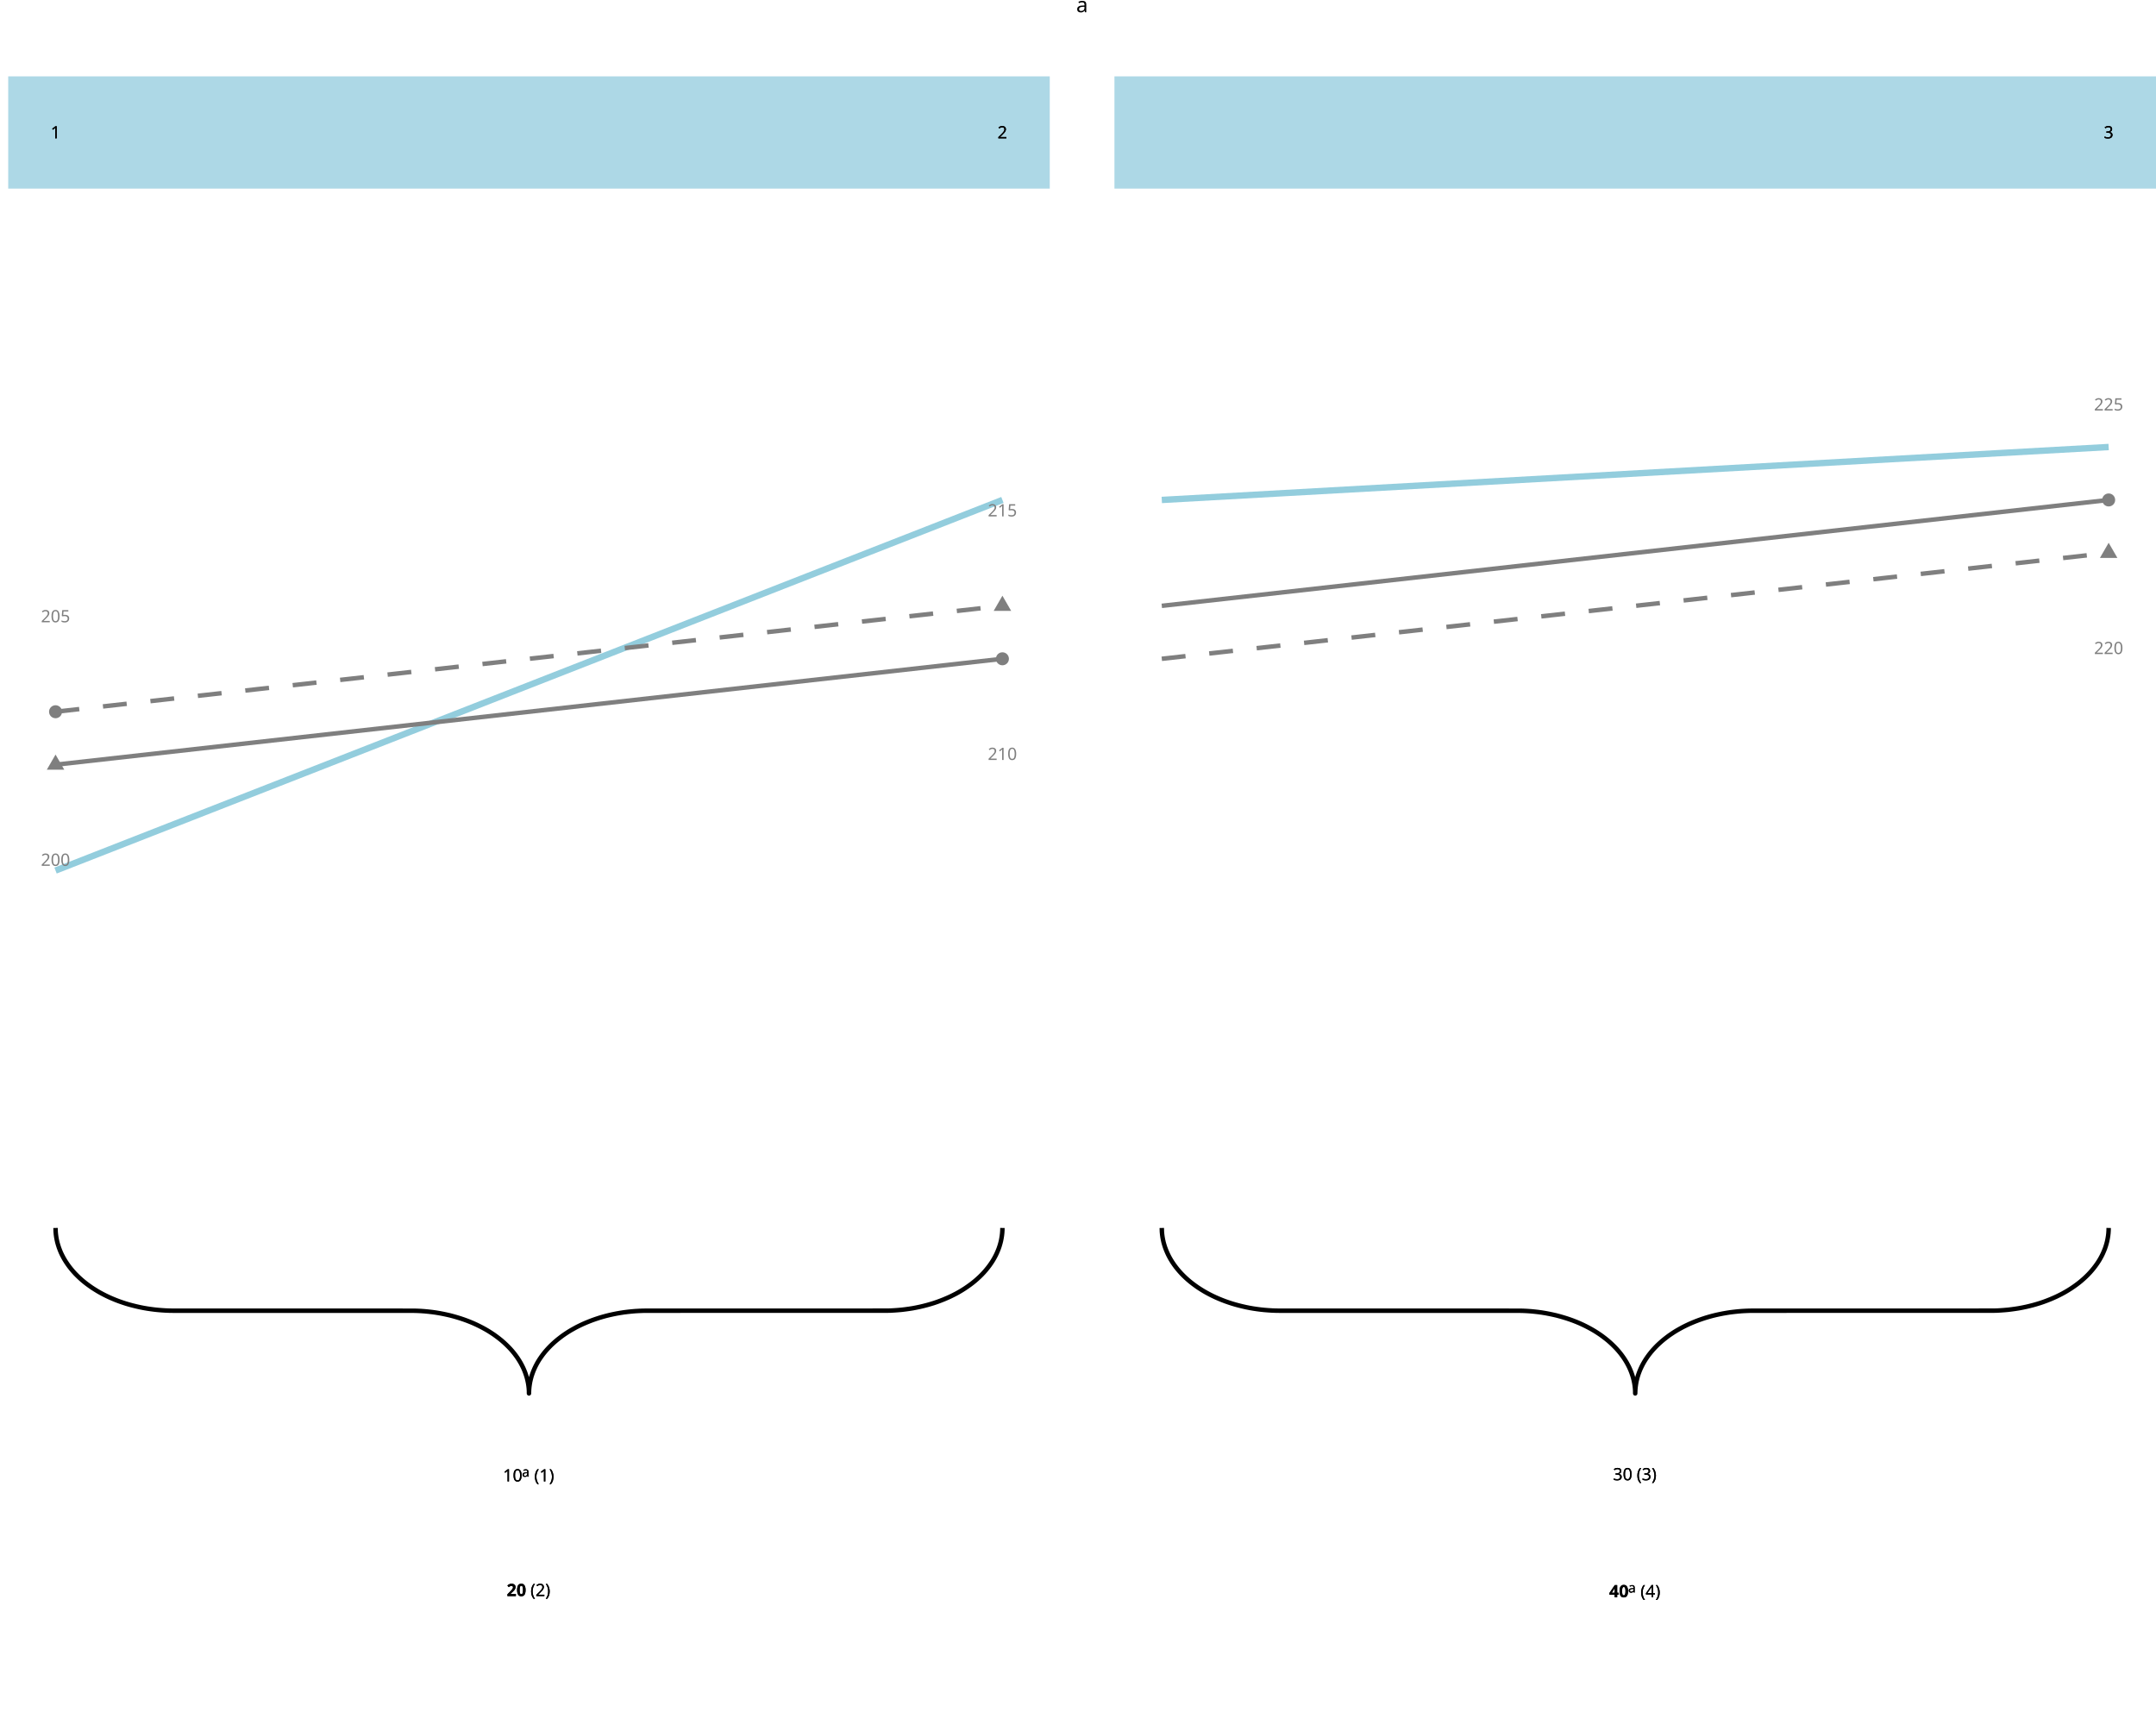
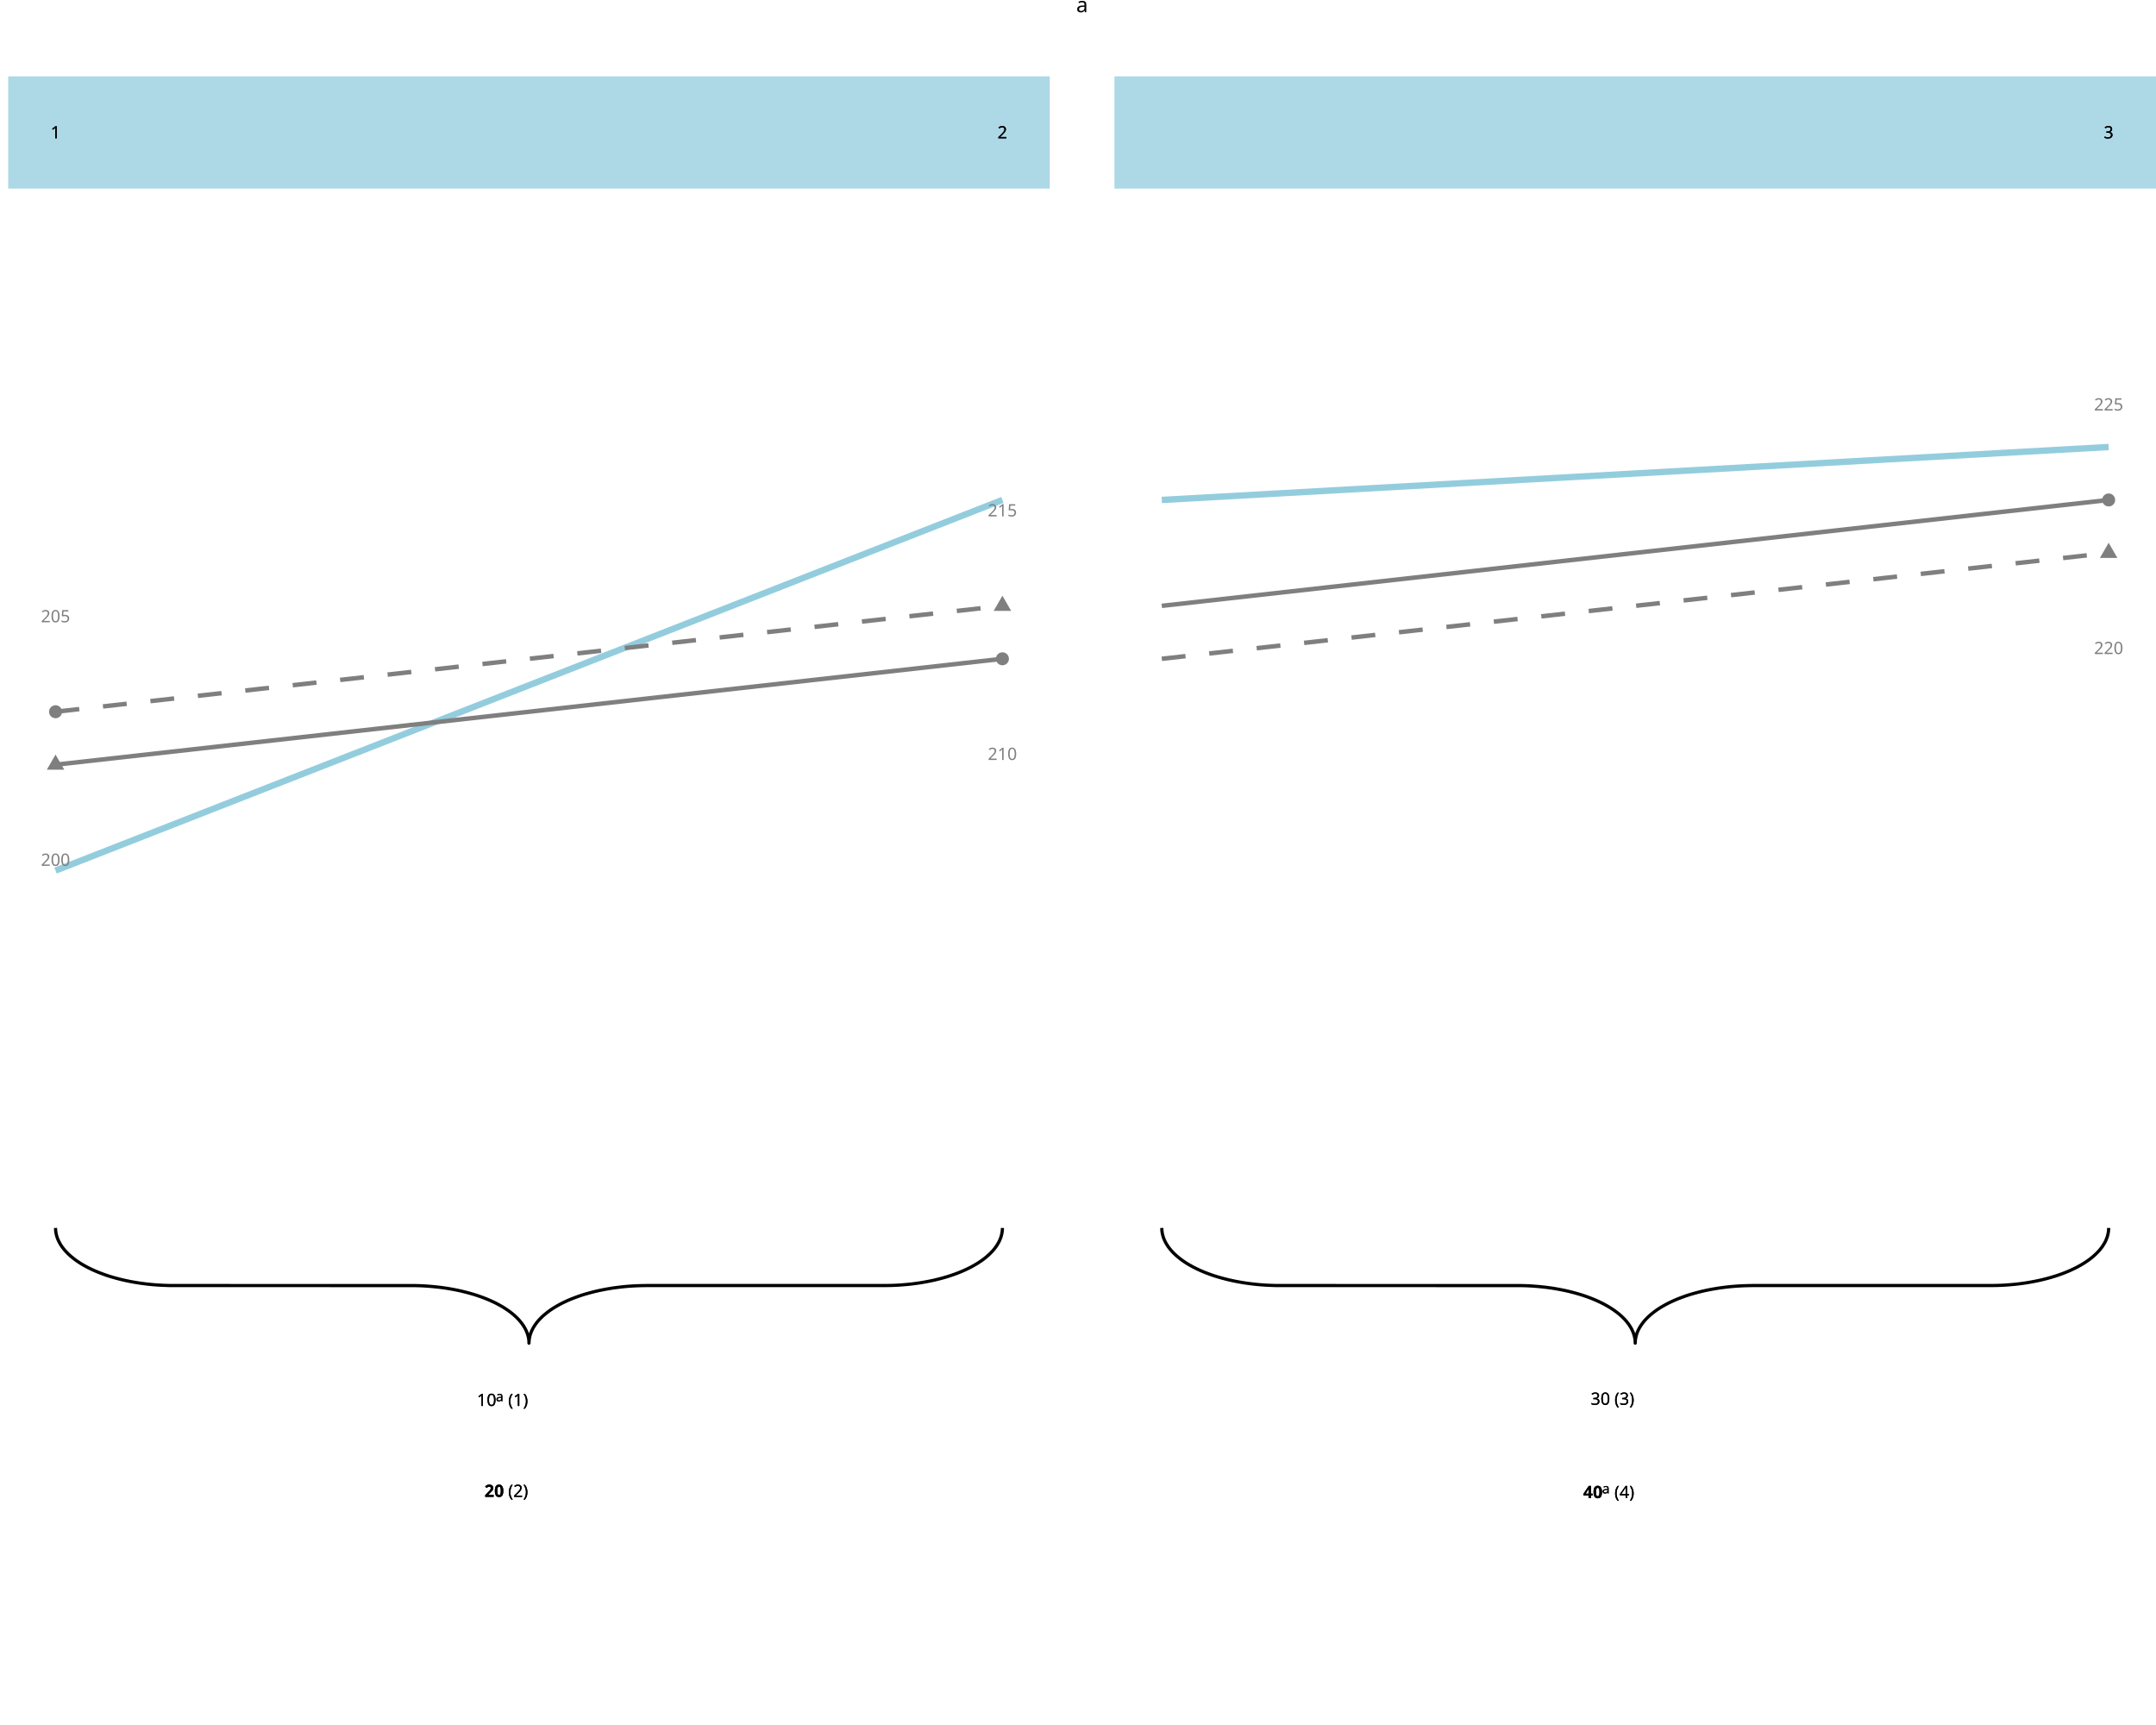
<svg xmlns="http://www.w3.org/2000/svg" class="svglite" data-engine-version="2.0" width="720.00pt" height="576.00pt" viewBox="0 0 720.00 576.00">
  <defs>
    <style type="text/css">
    .svglite line, .svglite polyline, .svglite polygon, .svglite path, .svglite rect, .svglite circle {
      fill: none;
      stroke: #000000;
      stroke-linecap: round;
      stroke-linejoin: round;
      stroke-miterlimit: 10.00;
    }
  </style>
  </defs>
  <rect width="100%" height="100%" style="stroke: none; fill: #FFFFFF;" />
  <defs>
    <clipPath id="cpMC4wMHw3MjAuMDB8MC4wMHw1NzYuMDA=">
      <rect x="0.00" y="0.00" width="720.00" height="576.00" />
    </clipPath>
  </defs>
  <g clip-path="url(#cpMC4wMHw3MjAuMDB8MC4wMHw1NzYuMDA=)">
-     <polyline points="18.55,410.03 18.56,410.47 18.59,411.34 18.67,412.21 18.79,413.08 18.95,413.95 19.14,414.81 19.38,415.66 19.65,416.51 19.97,417.36 20.31,418.20 20.70,419.02 21.13,419.85 21.59,420.66 22.09,421.46 22.62,422.24 23.19,423.02 23.79,423.78 24.43,424.53 25.10,425.27 25.81,425.99 26.54,426.69 27.31,427.38 28.11,428.05 28.94,428.70 29.80,429.33 30.68,429.95 31.60,430.54 32.54,431.12 33.50,431.67 34.49,432.20 35.50,432.71 36.54,433.20 37.60,433.66 38.67,434.10 39.77,434.52 40.89,434.91 42.02,435.28 43.17,435.62 44.33,435.93 45.51,436.22 46.70,436.49 47.90,436.73 49.11,436.94 50.33,437.12 51.55,437.28 52.79,437.41 54.03,437.51 55.27,437.59 56.52,437.64 57.76,437.66 138.06,437.67 139.31,437.70 140.56,437.76 141.80,437.85 143.03,437.97 144.27,438.11 145.49,438.28 146.70,438.48 147.91,438.71 149.11,438.96 150.29,439.23 151.46,439.54 152.61,439.87 153.75,440.22 154.88,440.60 155.98,441.00 157.07,441.43 158.14,441.88 159.19,442.36 160.21,442.86 161.21,443.38 162.19,443.92 163.14,444.48 164.07,445.07 164.97,445.67 165.84,446.30 166.68,446.94 167.50,447.60 168.28,448.28 169.03,448.98 169.75,449.69 170.44,450.41 171.10,451.16 171.72,451.91 172.30,452.68 172.86,453.47 173.37,454.26 173.85,455.06 174.29,455.88 174.70,456.70 175.07,457.54 175.40,458.38 175.69,459.23 175.95,460.08 176.16,460.94 176.34,461.80 176.48,462.67 176.58,463.54 176.64,464.41 176.65,465.28 176.65,465.28 176.66,464.85 176.70,463.98 176.78,463.10 176.90,462.24 177.05,461.37 177.25,460.51 177.48,459.65 177.76,458.80 178.07,457.96 178.42,457.12 178.81,456.29 179.23,455.47 179.69,454.66 180.19,453.86 180.73,453.07 181.29,452.30 181.90,451.53 182.54,450.78 183.21,450.05 183.91,449.33 184.65,448.63 185.42,447.94 186.22,447.27 187.05,446.62 187.90,445.98 188.79,445.37 189.70,444.77 190.64,444.20 191.61,443.65 192.60,443.11 193.61,442.61 194.64,442.12 195.70,441.66 196.78,441.22 197.88,440.80 198.99,440.41 200.12,440.04 201.27,439.70 202.43,439.38 203.61,439.09 204.80,438.83 206.00,438.59 207.21,438.38 208.43,438.19 209.66,438.04 210.89,437.91 212.13,437.80 213.38,437.73 214.62,437.68 215.87,437.66 296.17,437.65 297.42,437.62 298.66,437.55 299.90,437.46 301.14,437.35 302.37,437.20 303.59,437.03 304.81,436.84 306.01,436.61 307.21,436.36 308.39,436.08 309.56,435.78 310.72,435.45 311.86,435.10 312.98,434.72 314.09,434.31 315.18,433.88 316.24,433.43 317.29,432.96 318.31,432.46 319.32,431.94 320.29,431.40 321.25,430.83 322.17,430.25 323.07,429.64 323.94,429.02 324.79,428.38 325.60,427.72 326.38,427.04 327.14,426.34 327.86,425.63 328.55,424.90 329.20,424.16 329.82,423.40 330.41,422.63 330.96,421.85 331.48,421.06 331.96,420.25 332.40,419.44 332.81,418.61 333.17,417.78 333.51,416.94 333.80,416.09 334.05,415.24 334.27,414.38 334.44,413.51 334.58,412.65 334.68,411.78 334.74,410.91 334.76,410.03 334.76,410.03 " style="stroke-width: 1.49; stroke-linecap: butt;" />
-     <text x="167.96" y="494.67" style="font-size: 5.69px; font-family: sans;" textLength="6.33px" lengthAdjust="spacingAndGlyphs">10</text>
-     <text x="174.29" y="493.10" style="font-size: 4.55px; font-family: sans;" textLength="2.53px" lengthAdjust="spacingAndGlyphs">a</text>
-     <text x="178.40" y="494.67" style="font-size: 5.69px; font-family: sans;" textLength="6.95px" lengthAdjust="spacingAndGlyphs">(1)</text>
-     <text x="169.22" y="532.95" style="font-size: 5.69px; font-weight: bold; font-family: sans;" textLength="6.33px" lengthAdjust="spacingAndGlyphs">20</text>
-     <text x="177.13" y="532.95" style="font-size: 5.69px; font-family: sans;" textLength="6.95px" lengthAdjust="spacingAndGlyphs">(2)</text>
-     <text x="167.96" y="494.67" style="font-size: 5.69px; font-family: sans;" textLength="6.33px" lengthAdjust="spacingAndGlyphs">10</text>
-     <text x="174.29" y="493.10" style="font-size: 4.55px; font-family: sans;" textLength="2.53px" lengthAdjust="spacingAndGlyphs">a</text>
-     <text x="178.40" y="494.67" style="font-size: 5.69px; font-family: sans;" textLength="6.95px" lengthAdjust="spacingAndGlyphs">(1)</text>
-     <text x="169.22" y="532.95" style="font-size: 5.69px; font-weight: bold; font-family: sans;" textLength="6.33px" lengthAdjust="spacingAndGlyphs">20</text>
-     <text x="177.13" y="532.95" style="font-size: 5.69px; font-family: sans;" textLength="6.95px" lengthAdjust="spacingAndGlyphs">(2)</text>
+     <polyline points="18.55,410.03 18.56,410.34 18.59,410.94 18.67,411.55 18.79,412.15 18.95,412.76 19.14,413.36 19.38,413.95 19.65,414.54 19.97,415.13 20.31,415.71 20.70,416.29 21.13,416.86 21.59,417.43 22.09,417.98 22.62,418.53 23.19,419.07 23.79,419.60 24.43,420.12 25.10,420.64 25.81,421.14 26.54,421.63 27.31,422.11 28.11,422.57 28.94,423.03 29.80,423.47 30.68,423.89 31.60,424.31 32.54,424.71 33.50,425.09 34.49,425.46 35.50,425.82 36.54,426.16 37.60,426.48 38.67,426.78 39.77,427.07 40.89,427.35 42.02,427.60 43.17,427.84 44.33,428.06 45.51,428.26 46.70,428.45 47.90,428.61 49.11,428.76 50.33,428.89 51.55,429.00 52.79,429.09 54.03,429.16 55.27,429.21 56.52,429.25 57.76,429.26 138.06,429.27 139.31,429.29 140.56,429.33 141.80,429.39 143.03,429.48 144.27,429.58 145.49,429.70 146.70,429.83 147.91,429.99 149.11,430.16 150.29,430.36 151.46,430.57 152.61,430.80 153.75,431.04 154.88,431.31 155.98,431.59 157.07,431.89 158.14,432.20 159.19,432.53 160.21,432.88 161.21,433.24 162.19,433.62 163.14,434.01 164.07,434.42 164.97,434.84 165.84,435.27 166.68,435.72 167.50,436.18 168.28,436.65 169.03,437.14 169.75,437.63 170.44,438.14 171.10,438.66 171.72,439.18 172.30,439.72 172.86,440.26 173.37,440.81 173.85,441.38 174.29,441.94 174.70,442.52 175.07,443.10 175.40,443.68 175.69,444.27 175.95,444.87 176.16,445.46 176.34,446.07 176.48,446.67 176.58,447.27 176.64,447.88 176.65,448.49 176.65,448.49 176.66,448.18 176.70,447.58 176.78,446.97 176.90,446.37 177.05,445.76 177.25,445.16 177.48,444.57 177.76,443.98 178.07,443.39 178.42,442.81 178.81,442.23 179.23,441.66 179.69,441.09 180.19,440.54 180.73,439.99 181.29,439.45 181.90,438.92 182.54,438.40 183.21,437.88 183.91,437.38 184.65,436.89 185.42,436.41 186.22,435.95 187.05,435.49 187.90,435.05 188.79,434.63 189.70,434.21 190.64,433.81 191.61,433.43 192.60,433.06 193.61,432.70 194.64,432.36 195.70,432.04 196.78,431.74 197.88,431.45 198.99,431.17 200.12,430.92 201.27,430.68 202.43,430.46 203.61,430.26 204.80,430.07 206.00,429.91 207.21,429.76 208.43,429.63 209.66,429.52 210.89,429.43 212.13,429.36 213.38,429.31 214.62,429.28 215.87,429.26 296.17,429.25 297.42,429.23 298.66,429.19 299.90,429.13 301.14,429.04 302.37,428.94 303.59,428.83 304.81,428.69 306.01,428.53 307.21,428.36 308.39,428.16 309.56,427.95 310.72,427.72 311.86,427.48 312.98,427.21 314.09,426.93 315.18,426.63 316.24,426.32 317.29,425.99 318.31,425.64 319.32,425.28 320.29,424.90 321.25,424.51 322.17,424.10 323.07,423.68 323.94,423.25 324.79,422.80 325.60,422.34 326.38,421.87 327.14,421.38 327.86,420.89 328.55,420.38 329.20,419.87 329.82,419.34 330.41,418.80 330.96,418.26 331.48,417.71 331.96,417.15 332.40,416.58 332.81,416.00 333.17,415.42 333.51,414.84 333.80,414.25 334.05,413.65 334.27,413.06 334.44,412.46 334.58,411.85 334.68,411.25 334.74,410.64 334.76,410.03 334.76,410.03 " style="stroke-width: 1.07; stroke-linecap: butt;" />
+     <text x="159.26" y="469.47" style="font-size: 5.69px; font-family: sans;" textLength="6.33px" lengthAdjust="spacingAndGlyphs">10</text>
+     <text x="165.59" y="467.91" style="font-size: 4.55px; font-family: sans;" textLength="2.53px" lengthAdjust="spacingAndGlyphs">a</text>
+     <text x="169.70" y="469.47" style="font-size: 5.69px; font-family: sans;" textLength="6.95px" lengthAdjust="spacingAndGlyphs">(1)</text>
+     <text x="161.79" y="499.84" style="font-size: 5.69px; font-weight: bold; font-family: sans;" textLength="6.33px" lengthAdjust="spacingAndGlyphs">20</text>
+     <text x="169.70" y="499.84" style="font-size: 5.69px; font-family: sans;" textLength="6.95px" lengthAdjust="spacingAndGlyphs">(2)</text>
+     <text x="159.26" y="469.47" style="font-size: 5.69px; font-family: sans;" textLength="6.33px" lengthAdjust="spacingAndGlyphs">10</text>
+     <text x="165.59" y="467.91" style="font-size: 4.55px; font-family: sans;" textLength="2.53px" lengthAdjust="spacingAndGlyphs">a</text>
+     <text x="169.70" y="469.47" style="font-size: 5.69px; font-family: sans;" textLength="6.95px" lengthAdjust="spacingAndGlyphs">(1)</text>
+     <text x="161.79" y="499.84" style="font-size: 5.69px; font-weight: bold; font-family: sans;" textLength="6.33px" lengthAdjust="spacingAndGlyphs">20</text>
+     <text x="169.70" y="499.84" style="font-size: 5.69px; font-family: sans;" textLength="6.95px" lengthAdjust="spacingAndGlyphs">(2)</text>
    <line x1="18.55" y1="290.69" x2="334.76" y2="166.94" style="stroke-width: 2.13; stroke: #93CDDD; stroke-linecap: butt;" />
    <line x1="18.55" y1="255.34" x2="334.76" y2="219.98" style="stroke-width: 1.49; stroke: #7F7F7F; stroke-linecap: butt;" />
    <line x1="18.55" y1="237.66" x2="334.76" y2="202.30" style="stroke-width: 1.49; stroke: #7F7F7F; stroke-dasharray: 7.97,7.97; stroke-linecap: butt;" />
    <polygon points="18.55,251.96 21.47,257.02 15.63,257.02 " style="stroke-width: 0.71; stroke: none; fill: #7F7F7F;" />
    <circle cx="18.55" cy="237.66" r="2.17" style="stroke-width: 0.71; stroke: none; fill: #7F7F7F;" />
    <circle cx="334.76" cy="219.98" r="2.17" style="stroke-width: 0.71; stroke: none; fill: #7F7F7F;" />
    <polygon points="334.76,198.92 337.68,203.98 331.84,203.98 " style="stroke-width: 0.71; stroke: none; fill: #7F7F7F;" />
    <text x="18.55" y="289.12" text-anchor="middle" style="font-size: 5.69px; fill: #7F7F7F; font-family: sans;" textLength="9.50px" lengthAdjust="spacingAndGlyphs">200</text>
    <text x="18.55" y="207.79" text-anchor="middle" style="font-size: 5.69px; fill: #7F7F7F; font-family: sans;" textLength="9.50px" lengthAdjust="spacingAndGlyphs">205</text>
    <text x="334.76" y="253.76" text-anchor="middle" style="font-size: 5.69px; fill: #7F7F7F; font-family: sans;" textLength="9.50px" lengthAdjust="spacingAndGlyphs">210</text>
    <text x="334.76" y="172.43" text-anchor="middle" style="font-size: 5.69px; fill: #7F7F7F; font-family: sans;" textLength="9.50px" lengthAdjust="spacingAndGlyphs">215</text>
    <rect x="2.74" y="25.50" width="347.83" height="37.48" style="stroke-width: 1.07; stroke: none; stroke-linecap: butt; stroke-linejoin: miter; fill: #ADD8E6;" />
    <text x="18.55" y="46.20" text-anchor="middle" style="font-size: 5.69px; font-family: sans;" textLength="3.17px" lengthAdjust="spacingAndGlyphs">1</text>
    <text x="334.76" y="46.20" text-anchor="middle" style="font-size: 5.69px; font-family: sans;" textLength="3.17px" lengthAdjust="spacingAndGlyphs">2</text>
    <text x="18.55" y="46.20" text-anchor="middle" style="font-size: 5.69px; font-family: sans;" textLength="3.17px" lengthAdjust="spacingAndGlyphs">1</text>
    <text x="334.76" y="46.20" text-anchor="middle" style="font-size: 5.69px; font-family: sans;" textLength="3.17px" lengthAdjust="spacingAndGlyphs">2</text>
-     <polyline points="387.98,410.03 387.99,410.47 388.02,411.34 388.10,412.21 388.22,413.08 388.38,413.95 388.57,414.81 388.81,415.66 389.08,416.51 389.40,417.36 389.75,418.20 390.13,419.02 390.56,419.85 391.02,420.66 391.52,421.46 392.05,422.24 392.62,423.02 393.22,423.78 393.86,424.53 394.53,425.27 395.24,425.99 395.97,426.69 396.74,427.38 397.54,428.05 398.37,428.70 399.23,429.33 400.11,429.95 401.03,430.54 401.97,431.12 402.93,431.67 403.92,432.20 404.93,432.71 405.97,433.20 407.03,433.66 408.10,434.10 409.20,434.52 410.32,434.91 411.45,435.28 412.60,435.62 413.76,435.93 414.94,436.22 416.13,436.49 417.33,436.73 418.54,436.94 419.76,437.12 420.98,437.28 422.22,437.41 423.46,437.51 424.70,437.59 425.95,437.64 427.19,437.66 507.49,437.67 508.74,437.70 509.99,437.76 511.23,437.85 512.46,437.97 513.70,438.11 514.92,438.28 516.13,438.48 517.34,438.71 518.54,438.96 519.72,439.23 520.89,439.54 522.04,439.87 523.18,440.22 524.31,440.60 525.41,441.00 526.50,441.43 527.57,441.88 528.62,442.36 529.64,442.86 530.64,443.38 531.62,443.92 532.57,444.48 533.50,445.07 534.40,445.67 535.27,446.30 536.11,446.94 536.93,447.60 537.71,448.28 538.46,448.98 539.18,449.69 539.87,450.41 540.53,451.16 541.15,451.91 541.73,452.68 542.29,453.47 542.80,454.26 543.28,455.06 543.72,455.88 544.13,456.70 544.50,457.54 544.83,458.38 545.12,459.23 545.38,460.08 545.59,460.94 545.77,461.80 545.91,462.67 546.01,463.54 546.07,464.41 546.08,465.28 546.08,465.28 546.09,464.85 546.13,463.98 546.21,463.10 546.33,462.24 546.48,461.37 546.68,460.51 546.91,459.65 547.19,458.80 547.50,457.96 547.85,457.12 548.24,456.29 548.66,455.47 549.12,454.66 549.62,453.86 550.16,453.07 550.72,452.30 551.33,451.53 551.97,450.78 552.64,450.05 553.34,449.33 554.08,448.63 554.85,447.94 555.65,447.27 556.48,446.62 557.33,445.98 558.22,445.37 559.13,444.77 560.07,444.20 561.04,443.65 562.03,443.11 563.04,442.61 564.07,442.12 565.13,441.66 566.21,441.22 567.31,440.80 568.42,440.41 569.55,440.04 570.70,439.70 571.86,439.38 573.04,439.09 574.23,438.83 575.43,438.59 576.64,438.38 577.86,438.19 579.09,438.04 580.32,437.91 581.56,437.80 582.81,437.73 584.05,437.68 585.30,437.66 665.60,437.65 666.85,437.62 668.09,437.55 669.33,437.46 670.57,437.35 671.80,437.20 673.02,437.03 674.24,436.84 675.44,436.61 676.64,436.36 677.82,436.08 678.99,435.78 680.15,435.45 681.29,435.10 682.41,434.72 683.52,434.31 684.61,433.88 685.67,433.43 686.72,432.96 687.74,432.46 688.75,431.94 689.72,431.40 690.68,430.83 691.60,430.25 692.50,429.64 693.37,429.02 694.22,428.38 695.03,427.72 695.81,427.04 696.57,426.34 697.29,425.63 697.98,424.90 698.63,424.16 699.25,423.40 699.84,422.63 700.39,421.85 700.91,421.06 701.39,420.25 701.83,419.44 702.24,418.61 702.60,417.78 702.94,416.94 703.23,416.09 703.48,415.24 703.70,414.38 703.87,413.51 704.01,412.65 704.11,411.78 704.17,410.91 704.19,410.03 704.19,410.03 " style="stroke-width: 1.49; stroke-linecap: butt;" />
-     <text x="538.65" y="494.28" style="font-size: 5.69px; font-family: sans;" textLength="6.33px" lengthAdjust="spacingAndGlyphs">30</text>
-     <text x="546.56" y="494.28" style="font-size: 5.69px; font-family: sans;" textLength="6.95px" lengthAdjust="spacingAndGlyphs">(3)</text>
-     <text x="537.39" y="533.34" style="font-size: 5.69px; font-weight: bold; font-family: sans;" textLength="6.33px" lengthAdjust="spacingAndGlyphs">40</text>
-     <text x="543.72" y="531.77" style="font-size: 4.55px; font-family: sans;" textLength="2.53px" lengthAdjust="spacingAndGlyphs">a</text>
-     <text x="547.83" y="533.34" style="font-size: 5.69px; font-family: sans;" textLength="6.95px" lengthAdjust="spacingAndGlyphs">(4)</text>
-     <text x="538.65" y="494.28" style="font-size: 5.69px; font-family: sans;" textLength="6.33px" lengthAdjust="spacingAndGlyphs">30</text>
-     <text x="546.56" y="494.28" style="font-size: 5.69px; font-family: sans;" textLength="6.95px" lengthAdjust="spacingAndGlyphs">(3)</text>
-     <text x="537.39" y="533.34" style="font-size: 5.69px; font-weight: bold; font-family: sans;" textLength="6.33px" lengthAdjust="spacingAndGlyphs">40</text>
-     <text x="543.72" y="531.77" style="font-size: 4.55px; font-family: sans;" textLength="2.53px" lengthAdjust="spacingAndGlyphs">a</text>
-     <text x="547.83" y="533.34" style="font-size: 5.69px; font-family: sans;" textLength="6.95px" lengthAdjust="spacingAndGlyphs">(4)</text>
+     <polyline points="387.98,410.03 387.99,410.34 388.02,410.94 388.10,411.55 388.22,412.15 388.38,412.76 388.57,413.36 388.81,413.95 389.08,414.54 389.40,415.13 389.75,415.71 390.13,416.29 390.56,416.86 391.02,417.43 391.52,417.98 392.05,418.53 392.62,419.07 393.22,419.60 393.86,420.12 394.53,420.64 395.24,421.14 395.97,421.63 396.74,422.11 397.54,422.57 398.37,423.03 399.23,423.47 400.11,423.89 401.03,424.31 401.97,424.71 402.93,425.09 403.92,425.46 404.93,425.82 405.97,426.16 407.03,426.48 408.10,426.78 409.20,427.07 410.32,427.35 411.45,427.60 412.60,427.84 413.76,428.06 414.94,428.26 416.13,428.45 417.33,428.61 418.54,428.76 419.76,428.89 420.98,429.00 422.22,429.09 423.46,429.16 424.70,429.21 425.95,429.25 427.19,429.26 507.49,429.27 508.74,429.29 509.99,429.33 511.23,429.39 512.46,429.48 513.70,429.58 514.92,429.70 516.13,429.83 517.34,429.99 518.54,430.16 519.72,430.36 520.89,430.57 522.04,430.80 523.18,431.04 524.31,431.31 525.41,431.59 526.50,431.89 527.57,432.20 528.62,432.53 529.64,432.88 530.64,433.24 531.62,433.62 532.57,434.01 533.50,434.42 534.40,434.84 535.27,435.27 536.11,435.72 536.93,436.18 537.71,436.65 538.46,437.14 539.18,437.63 539.87,438.14 540.53,438.66 541.15,439.18 541.73,439.72 542.29,440.26 542.80,440.81 543.28,441.38 543.72,441.94 544.13,442.52 544.50,443.10 544.83,443.68 545.12,444.27 545.38,444.87 545.59,445.46 545.77,446.07 545.91,446.67 546.01,447.27 546.07,447.88 546.08,448.49 546.08,448.49 546.09,448.18 546.13,447.58 546.21,446.97 546.33,446.37 546.48,445.76 546.68,445.16 546.91,444.57 547.19,443.98 547.50,443.39 547.85,442.81 548.24,442.23 548.66,441.66 549.12,441.09 549.62,440.54 550.16,439.99 550.72,439.45 551.33,438.92 551.97,438.40 552.64,437.88 553.34,437.38 554.08,436.89 554.85,436.41 555.65,435.95 556.48,435.49 557.33,435.05 558.22,434.63 559.13,434.21 560.07,433.81 561.04,433.43 562.03,433.06 563.04,432.70 564.07,432.36 565.13,432.04 566.21,431.74 567.31,431.45 568.42,431.17 569.55,430.92 570.70,430.68 571.86,430.46 573.04,430.26 574.23,430.07 575.43,429.91 576.64,429.76 577.86,429.63 579.09,429.52 580.32,429.43 581.56,429.36 582.81,429.31 584.05,429.28 585.30,429.26 665.60,429.25 666.85,429.23 668.09,429.19 669.33,429.13 670.57,429.04 671.80,428.94 673.02,428.83 674.24,428.69 675.44,428.53 676.64,428.36 677.82,428.16 678.99,427.95 680.15,427.72 681.29,427.48 682.41,427.21 683.52,426.93 684.61,426.63 685.67,426.32 686.72,425.99 687.74,425.64 688.75,425.28 689.72,424.90 690.68,424.51 691.60,424.10 692.50,423.68 693.37,423.25 694.22,422.80 695.03,422.34 695.81,421.87 696.57,421.38 697.29,420.89 697.98,420.38 698.63,419.87 699.25,419.34 699.84,418.80 700.39,418.26 700.91,417.71 701.39,417.15 701.83,416.58 702.24,416.00 702.60,415.42 702.94,414.84 703.23,414.25 703.48,413.65 703.70,413.06 703.87,412.46 704.01,411.85 704.11,411.25 704.17,410.64 704.19,410.03 704.19,410.03 " style="stroke-width: 1.07; stroke-linecap: butt;" />
+     <text x="531.22" y="469.08" style="font-size: 5.69px; font-family: sans;" textLength="6.33px" lengthAdjust="spacingAndGlyphs">30</text>
+     <text x="539.13" y="469.08" style="font-size: 5.69px; font-family: sans;" textLength="6.95px" lengthAdjust="spacingAndGlyphs">(3)</text>
+     <text x="528.69" y="500.24" style="font-size: 5.69px; font-weight: bold; font-family: sans;" textLength="6.33px" lengthAdjust="spacingAndGlyphs">40</text>
+     <text x="535.02" y="498.67" style="font-size: 4.55px; font-family: sans;" textLength="2.53px" lengthAdjust="spacingAndGlyphs">a</text>
+     <text x="539.13" y="500.24" style="font-size: 5.69px; font-family: sans;" textLength="6.95px" lengthAdjust="spacingAndGlyphs">(4)</text>
+     <text x="531.22" y="469.08" style="font-size: 5.69px; font-family: sans;" textLength="6.33px" lengthAdjust="spacingAndGlyphs">30</text>
+     <text x="539.13" y="469.08" style="font-size: 5.69px; font-family: sans;" textLength="6.95px" lengthAdjust="spacingAndGlyphs">(3)</text>
+     <text x="528.69" y="500.24" style="font-size: 5.69px; font-weight: bold; font-family: sans;" textLength="6.33px" lengthAdjust="spacingAndGlyphs">40</text>
+     <text x="535.02" y="498.67" style="font-size: 4.55px; font-family: sans;" textLength="2.53px" lengthAdjust="spacingAndGlyphs">a</text>
+     <text x="539.13" y="500.24" style="font-size: 5.69px; font-family: sans;" textLength="6.95px" lengthAdjust="spacingAndGlyphs">(4)</text>
    <line x1="387.98" y1="166.94" x2="704.19" y2="149.26" style="stroke-width: 2.13; stroke: #93CDDD; stroke-linecap: butt;" />
    <line x1="387.98" y1="219.98" x2="704.19" y2="184.62" style="stroke-width: 1.49; stroke: #7F7F7F; stroke-dasharray: 7.97,7.97; stroke-linecap: butt;" />
    <line x1="387.98" y1="202.30" x2="704.19" y2="166.94" style="stroke-width: 1.49; stroke: #7F7F7F; stroke-linecap: butt;" />
    <polygon points="704.19,181.24 707.11,186.30 701.27,186.30 " style="stroke-width: 0.71; stroke: none; fill: #7F7F7F;" />
    <circle cx="704.19" cy="166.94" r="2.17" style="stroke-width: 0.71; stroke: none; fill: #7F7F7F;" />
    <text x="704.19" y="218.40" text-anchor="middle" style="font-size: 5.69px; fill: #7F7F7F; font-family: sans;" textLength="9.50px" lengthAdjust="spacingAndGlyphs">220</text>
    <text x="704.19" y="137.07" text-anchor="middle" style="font-size: 5.69px; fill: #7F7F7F; font-family: sans;" textLength="9.50px" lengthAdjust="spacingAndGlyphs">225</text>
    <rect x="372.17" y="25.50" width="347.83" height="37.48" style="stroke-width: 1.07; stroke: none; stroke-linecap: butt; stroke-linejoin: miter; fill: #ADD8E6;" />
    <text x="704.19" y="46.20" text-anchor="middle" style="font-size: 5.69px; font-family: sans;" textLength="3.17px" lengthAdjust="spacingAndGlyphs">3</text>
    <text x="704.19" y="46.20" text-anchor="middle" style="font-size: 5.69px; font-family: sans;" textLength="3.17px" lengthAdjust="spacingAndGlyphs">3</text>
    <text x="361.37" y="4.09" text-anchor="middle" style="font-size: 7.00px; font-family: sans;" textLength="3.89px" lengthAdjust="spacingAndGlyphs">a</text>
  </g>
</svg>
